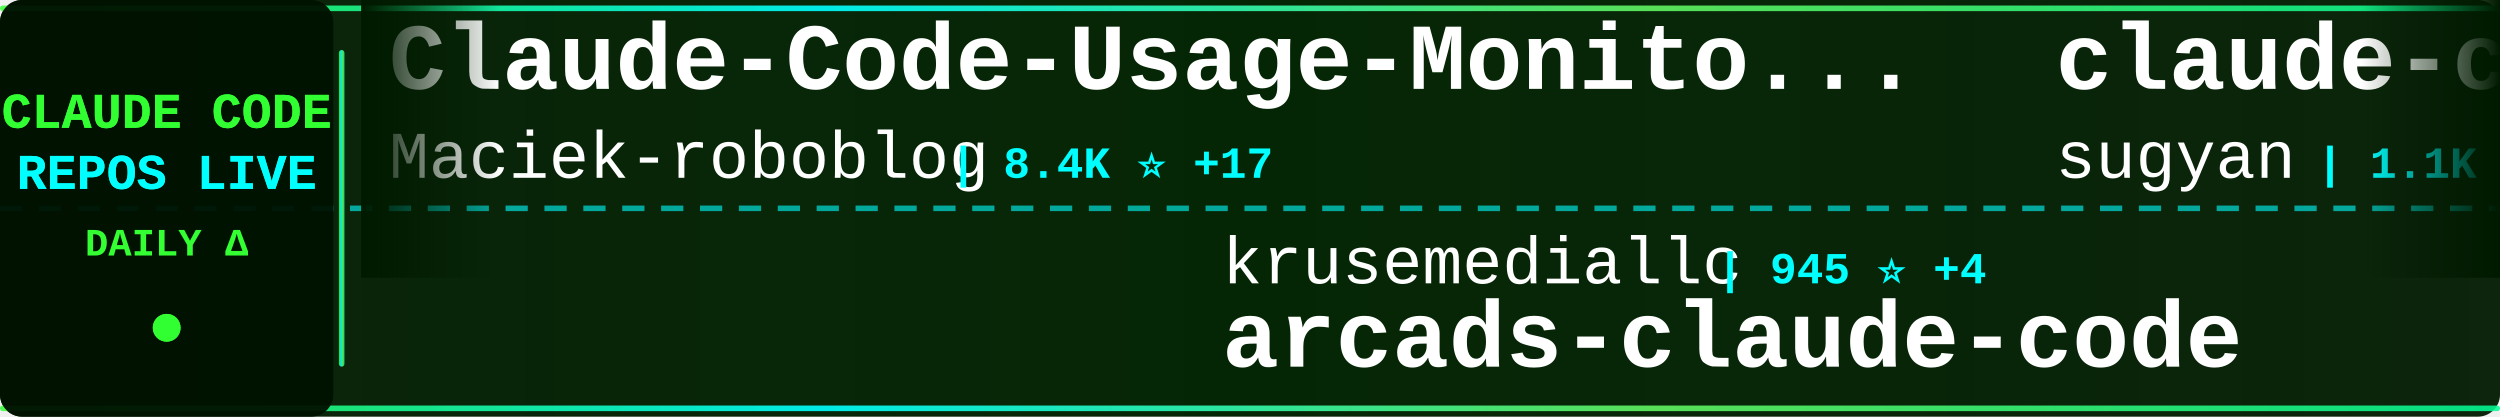
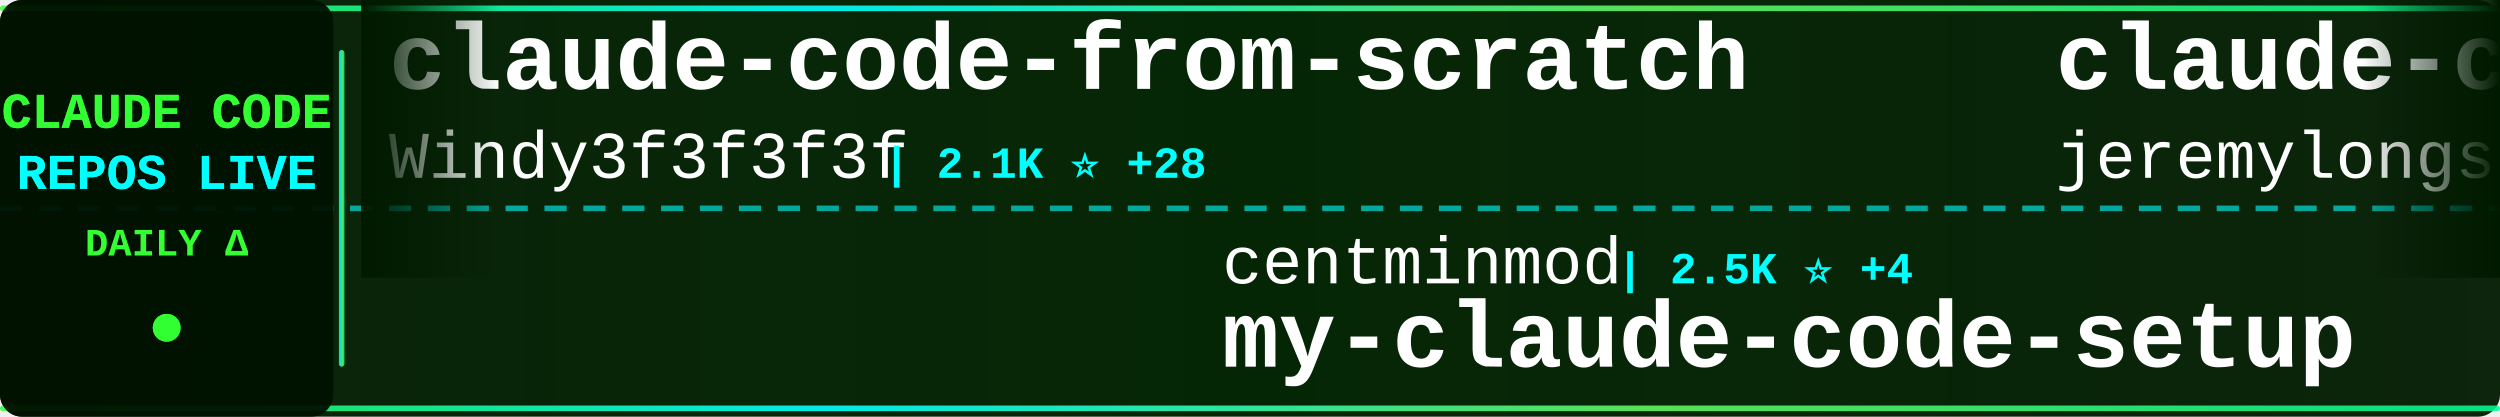
<svg xmlns="http://www.w3.org/2000/svg" width="900" height="150">
  <defs>
    <linearGradient id="tickerBg" x1="0%" y1="0%" x2="100%" y2="0%">
      <stop offset="0%" style="stop-color:#001a00;stop-opacity:0.95" />
      <stop offset="50%" style="stop-color:#002200;stop-opacity:0.98" />
      <stop offset="100%" style="stop-color:#001a00;stop-opacity:0.95" />
    </linearGradient>
    <linearGradient id="borderGrad" x1="0%" y1="0%" x2="100%" y2="0%">
      <stop offset="0%" style="stop-color:#33ff33;stop-opacity:0.85">
        <animate attributeName="stop-opacity" values="0.85;1;0.85" dur="2s" repeatCount="indefinite" />
      </stop>
      <stop offset="33%" style="stop-color:#00ffff;stop-opacity:0.9">
        <animate attributeName="stop-opacity" values="0.9;1;0.9" dur="2.2s" repeatCount="indefinite" />
      </stop>
      <stop offset="66%" style="stop-color:#66ff66;stop-opacity:0.85">
        <animate attributeName="stop-opacity" values="0.85;1;0.85" dur="1.8s" repeatCount="indefinite" />
      </stop>
      <stop offset="100%" style="stop-color:#00ff99;stop-opacity:0.85">
        <animate attributeName="stop-opacity" values="0.85;1;0.85" dur="2s" repeatCount="indefinite" />
      </stop>
    </linearGradient>
    <filter id="textGlow">
      <feGaussianBlur stdDeviation="0.1" result="coloredBlur" />
      <feMerge>
        <feMergeNode in="coloredBlur" />
        <feMergeNode in="SourceGraphic" />
      </feMerge>
    </filter>
    <filter id="metricGlow">
      <feGaussianBlur stdDeviation="0.2" result="coloredBlur" />
      <feMerge>
        <feMergeNode in="coloredBlur" />
        <feMergeNode in="SourceGraphic" />
      </feMerge>
    </filter>
    <linearGradient id="leftFade" x1="0%" y1="0%" x2="100%" y2="0%">
      <stop offset="0%" style="stop-color:#001a00;stop-opacity:1" />
      <stop offset="100%" style="stop-color:#001a00;stop-opacity:0" />
    </linearGradient>
    <linearGradient id="rightFade" x1="0%" y1="0%" x2="100%" y2="0%">
      <stop offset="0%" style="stop-color:#001a00;stop-opacity:0" />
      <stop offset="100%" style="stop-color:#001a00;stop-opacity:1" />
    </linearGradient>
  </defs>
  <rect width="900" height="150" fill="url(#tickerBg)" rx="8" />
  <rect x="0" y="2" width="900" height="2" fill="url(#borderGrad)" rx="1" />
  <rect x="0" y="146" width="900" height="2" fill="url(#borderGrad)" rx="1" />
  <line x1="0" y1="75" x2="900" y2="75" stroke="#00ffff" stroke-width="2" stroke-dasharray="8 6" opacity="0.6" />
  <rect x="0" y="0" width="120" height="150" fill="#001100" opacity="0.95" rx="8" />
  <text x="60" y="46" font-family="'Courier New', monospace" font-size="18" font-weight="bold" fill="#33ff33" text-anchor="middle" filter="url(#textGlow)">
    CLAUDE CODE
  </text>
  <text x="60" y="68" font-family="'Courier New', monospace" font-size="18" font-weight="bold" fill="#00ffff" text-anchor="middle" filter="url(#textGlow)">
    REPOS LIVE
  </text>
  <text x="60" y="92" font-family="'Courier New', monospace" font-size="14" font-weight="bold" fill="#33ff33" text-anchor="middle">
    DAILY Δ
  </text>
  <circle cx="60" cy="118" r="5" fill="#33ff33" filter="url(#metricGlow)">
    <animate attributeName="r" values="4;6;4" dur="1.5s" repeatCount="indefinite" />
    <animate attributeName="opacity" values="0.6;1;0.6" dur="1.5s" repeatCount="indefinite" />
  </circle>
  <rect x="122" y="18" width="2" height="114" fill="url(#borderGrad)" rx="1" />
  <clipPath id="tickerClip">
    <rect x="130" y="0" width="770" height="150" />
  </clipPath>
  <g clip-path="url(#tickerClip)">
    <g id="tickerItems">
      <animateTransform attributeName="transform" attributeType="XML" type="translate" from="0 0" to="-3000 0" dur="54s" repeatCount="indefinite" />
      <g transform="translate(0, 0)">
-         <text x="140" y="32" font-family="'Courier New', monospace" font-size="34" font-weight="bold" fill="#ffffff">Claude-Code-Usage-Monito...</text>
-         <text x="140" y="64" font-family="'Courier New', monospace" font-size="24" font-weight="normal" fill="#ffffff" opacity="1.0">Maciek-roboblog</text>
-         <text x="342" y="64" font-family="'Courier New', monospace" font-size="16" font-weight="bold" fill="#00ffff"> | 8.4K ⭐ +17</text>
+         <text x="140" y="32" font-family="'Courier New', monospace" font-size="34" font-weight="bold" fill="#ffffff">claude-code-from-scratch</text>
+         <text x="140" y="64" font-family="'Courier New', monospace" font-size="24" font-weight="normal" fill="#ffffff" opacity="1.0">Windy3f3f3f3f</text>
+         <text x="318" y="64" font-family="'Courier New', monospace" font-size="16" font-weight="bold" fill="#00ffff"> | 2.1K ⭐ +28</text>
      </g>
      <g transform="translate(300, 0)">
-         <text x="140" y="102" font-family="'Courier New', monospace" font-size="24" font-weight="normal" fill="#ffffff" opacity="1.0">krusemediallc</text>
-         <text x="318" y="102" font-family="'Courier New', monospace" font-size="16" font-weight="bold" fill="#00ffff"> | 945 ⭐ +4</text>
-         <text x="140" y="132" font-family="'Courier New', monospace" font-size="34" font-weight="bold" fill="#ffffff">arcads-claude-code</text>
+         <text x="140" y="102" font-family="'Courier New', monospace" font-size="24" font-weight="normal" fill="#ffffff" opacity="1.0">centminmod</text>
+         <text x="282" y="102" font-family="'Courier New', monospace" font-size="16" font-weight="bold" fill="#00ffff"> | 2.5K ⭐ +4</text>
+         <text x="140" y="132" font-family="'Courier New', monospace" font-size="34" font-weight="bold" fill="#ffffff">my-claude-code-setup</text>
      </g>
      <g transform="translate(600, 0)">
-         <text x="140" y="32" font-family="'Courier New', monospace" font-size="34" font-weight="bold" fill="#ffffff">claude-code-webui</text>
-         <text x="140" y="64" font-family="'Courier New', monospace" font-size="24" font-weight="normal" fill="#ffffff" opacity="1.0">sugyan</text>
-         <text x="234" y="64" font-family="'Courier New', monospace" font-size="16" font-weight="bold" fill="#00ffff"> | 1.1K ⭐</text>
+         <text x="140" y="32" font-family="'Courier New', monospace" font-size="34" font-weight="bold" fill="#ffffff">claude-code-plugins-plus...</text>
+         <text x="140" y="64" font-family="'Courier New', monospace" font-size="24" font-weight="normal" fill="#ffffff" opacity="1.0">jeremylongshore</text>
+         <text x="342" y="64" font-family="'Courier New', monospace" font-size="16" font-weight="bold" fill="#00ffff"> | 2.5K ⭐ +8</text>
      </g>
      <g transform="translate(900, 0)">
-         <text x="140" y="102" font-family="'Courier New', monospace" font-size="24" font-weight="normal" fill="#ffffff" opacity="1.0">davila7</text>
-         <text x="246" y="102" font-family="'Courier New', monospace" font-size="16" font-weight="bold" fill="#00ffff"> | 28.4K ⭐ +20</text>
-         <text x="140" y="132" font-family="'Courier New', monospace" font-size="34" font-weight="bold" fill="#ffffff">claude-code-templates</text>
+         <text x="140" y="102" font-family="'Courier New', monospace" font-size="24" font-weight="normal" fill="#ffffff" opacity="1.0">diet103</text>
+         <text x="246" y="102" font-family="'Courier New', monospace" font-size="16" font-weight="bold" fill="#00ffff"> | 9.7K ⭐ +3</text>
+         <text x="140" y="132" font-family="'Courier New', monospace" font-size="34" font-weight="bold" fill="#ffffff">claude-code-infrastructu...</text>
      </g>
      <g transform="translate(1200, 0)">
-         <text x="140" y="32" font-family="'Courier New', monospace" font-size="34" font-weight="bold" fill="#ffffff">andrej-karpathy-skills</text>
-         <text x="140" y="64" font-family="'Courier New', monospace" font-size="24" font-weight="normal" fill="#ffffff" opacity="1.0">multica-ai</text>
-         <text x="282" y="64" font-family="'Courier New', monospace" font-size="16" font-weight="bold" fill="#00ffff"> | 187.0K ⭐ +617</text>
+         <text x="140" y="32" font-family="'Courier New', monospace" font-size="34" font-weight="bold" fill="#ffffff">claude-code-sourcemap</text>
+         <text x="140" y="64" font-family="'Courier New', monospace" font-size="24" font-weight="normal" fill="#ffffff" opacity="1.0">ChinaSiro</text>
+         <text x="270" y="64" font-family="'Courier New', monospace" font-size="16" font-weight="bold" fill="#00ffff"> | 9.5K ⭐ +6</text>
      </g>
      <g transform="translate(1500, 0)">
-         <text x="140" y="102" font-family="'Courier New', monospace" font-size="24" font-weight="normal" fill="#ffffff" opacity="1.0">FlorianBruniaux</text>
-         <text x="342" y="102" font-family="'Courier New', monospace" font-size="16" font-weight="bold" fill="#00ffff"> | 5.3K ⭐ +18</text>
-         <text x="140" y="132" font-family="'Courier New', monospace" font-size="34" font-weight="bold" fill="#ffffff">claude-code-ultimate-gui...</text>
+         <text x="140" y="102" font-family="'Courier New', monospace" font-size="24" font-weight="normal" fill="#ffffff" opacity="1.0">AprilNEA</text>
+         <text x="258" y="102" font-family="'Courier New', monospace" font-size="16" font-weight="bold" fill="#00ffff"> | 387 ⭐</text>
+         <text x="140" y="132" font-family="'Courier New', monospace" font-size="34" font-weight="bold" fill="#ffffff">claude-code-source</text>
      </g>
      <g transform="translate(1800, 0)">
-         <text x="140" y="32" font-family="'Courier New', monospace" font-size="34" font-weight="bold" fill="#ffffff">ClaudeCode</text>
-         <text x="140" y="64" font-family="'Courier New', monospace" font-size="24" font-weight="normal" fill="#ffffff" opacity="1.0">guanshan</text>
-         <text x="258" y="64" font-family="'Courier New', monospace" font-size="16" font-weight="bold" fill="#00ffff"> | 61 ⭐</text>
+         <text x="140" y="32" font-family="'Courier New', monospace" font-size="34" font-weight="bold" fill="#ffffff">claude-code-best-practic...</text>
+         <text x="140" y="64" font-family="'Courier New', monospace" font-size="24" font-weight="normal" fill="#ffffff" opacity="1.0">shanraisshan</text>
+         <text x="306" y="64" font-family="'Courier New', monospace" font-size="16" font-weight="bold" fill="#00ffff"> | 61.9K ⭐ +84</text>
      </g>
      <g transform="translate(2100, 0)">
-         <text x="140" y="102" font-family="'Courier New', monospace" font-size="24" font-weight="normal" fill="#ffffff" opacity="1.0">777genius</text>
-         <text x="270" y="102" font-family="'Courier New', monospace" font-size="16" font-weight="bold" fill="#00ffff"> | 918 ⭐</text>
-         <text x="140" y="132" font-family="'Courier New', monospace" font-size="34" font-weight="bold" fill="#ffffff">claude-code-source-code</text>
+         <text x="140" y="102" font-family="'Courier New', monospace" font-size="24" font-weight="normal" fill="#ffffff" opacity="1.0">feiskyer</text>
+         <text x="258" y="102" font-family="'Courier New', monospace" font-size="16" font-weight="bold" fill="#00ffff"> | 1.6K ⭐ +1</text>
+         <text x="140" y="132" font-family="'Courier New', monospace" font-size="34" font-weight="bold" fill="#ffffff">claude-code-settings</text>
      </g>
      <g transform="translate(2400, 0)">
        <text x="140" y="32" font-family="'Courier New', monospace" font-size="34" font-weight="bold" fill="#ffffff">claude-code-telegram</text>
        <text x="140" y="64" font-family="'Courier New', monospace" font-size="24" font-weight="normal" fill="#ffffff" opacity="1.0">RichardAtCT</text>
        <text x="294" y="64" font-family="'Courier New', monospace" font-size="16" font-weight="bold" fill="#00ffff"> | 2.7K ⭐ +2</text>
      </g>
      <g transform="translate(2700, 0)">
-         <text x="140" y="102" font-family="'Courier New', monospace" font-size="24" font-weight="normal" fill="#ffffff" opacity="1.0">LING71671</text>
-         <text x="270" y="102" font-family="'Courier New', monospace" font-size="16" font-weight="bold" fill="#00ffff"> | 906 ⭐ +1</text>
-         <text x="140" y="132" font-family="'Courier New', monospace" font-size="34" font-weight="bold" fill="#ffffff">Open-ClaudeCode</text>
+         <text x="140" y="102" font-family="'Courier New', monospace" font-size="24" font-weight="normal" fill="#ffffff" opacity="1.0">router-for-me</text>
+         <text x="318" y="102" font-family="'Courier New', monospace" font-size="16" font-weight="bold" fill="#00ffff"> | 39.1K ⭐ +108</text>
+         <text x="140" y="132" font-family="'Courier New', monospace" font-size="34" font-weight="bold" fill="#ffffff">CLIProxyAPI</text>
      </g>
      <g transform="translate(3000, 0)">
-         <text x="140" y="32" font-family="'Courier New', monospace" font-size="34" font-weight="bold" fill="#ffffff">Claude-Code-Usage-Monito...</text>
-         <text x="140" y="64" font-family="'Courier New', monospace" font-size="24" font-weight="normal" fill="#ffffff" opacity="1.0">Maciek-roboblog</text>
-         <text x="342" y="64" font-family="'Courier New', monospace" font-size="16" font-weight="bold" fill="#00ffff"> | 8.4K ⭐ +17</text>
+         <text x="140" y="32" font-family="'Courier New', monospace" font-size="34" font-weight="bold" fill="#ffffff">claude-code-from-scratch</text>
+         <text x="140" y="64" font-family="'Courier New', monospace" font-size="24" font-weight="normal" fill="#ffffff" opacity="1.0">Windy3f3f3f3f</text>
+         <text x="318" y="64" font-family="'Courier New', monospace" font-size="16" font-weight="bold" fill="#00ffff"> | 2.1K ⭐ +28</text>
      </g>
      <g transform="translate(3300, 0)">
-         <text x="140" y="102" font-family="'Courier New', monospace" font-size="24" font-weight="normal" fill="#ffffff" opacity="1.0">krusemediallc</text>
-         <text x="318" y="102" font-family="'Courier New', monospace" font-size="16" font-weight="bold" fill="#00ffff"> | 945 ⭐ +4</text>
-         <text x="140" y="132" font-family="'Courier New', monospace" font-size="34" font-weight="bold" fill="#ffffff">arcads-claude-code</text>
+         <text x="140" y="102" font-family="'Courier New', monospace" font-size="24" font-weight="normal" fill="#ffffff" opacity="1.0">centminmod</text>
+         <text x="282" y="102" font-family="'Courier New', monospace" font-size="16" font-weight="bold" fill="#00ffff"> | 2.5K ⭐ +4</text>
+         <text x="140" y="132" font-family="'Courier New', monospace" font-size="34" font-weight="bold" fill="#ffffff">my-claude-code-setup</text>
      </g>
      <g transform="translate(3600, 0)">
-         <text x="140" y="32" font-family="'Courier New', monospace" font-size="34" font-weight="bold" fill="#ffffff">claude-code-webui</text>
-         <text x="140" y="64" font-family="'Courier New', monospace" font-size="24" font-weight="normal" fill="#ffffff" opacity="1.0">sugyan</text>
-         <text x="234" y="64" font-family="'Courier New', monospace" font-size="16" font-weight="bold" fill="#00ffff"> | 1.1K ⭐</text>
+         <text x="140" y="32" font-family="'Courier New', monospace" font-size="34" font-weight="bold" fill="#ffffff">claude-code-plugins-plus...</text>
+         <text x="140" y="64" font-family="'Courier New', monospace" font-size="24" font-weight="normal" fill="#ffffff" opacity="1.0">jeremylongshore</text>
+         <text x="342" y="64" font-family="'Courier New', monospace" font-size="16" font-weight="bold" fill="#00ffff"> | 2.5K ⭐ +8</text>
      </g>
      <g transform="translate(3900, 0)">
-         <text x="140" y="102" font-family="'Courier New', monospace" font-size="24" font-weight="normal" fill="#ffffff" opacity="1.0">davila7</text>
-         <text x="246" y="102" font-family="'Courier New', monospace" font-size="16" font-weight="bold" fill="#00ffff"> | 28.4K ⭐ +20</text>
-         <text x="140" y="132" font-family="'Courier New', monospace" font-size="34" font-weight="bold" fill="#ffffff">claude-code-templates</text>
+         <text x="140" y="102" font-family="'Courier New', monospace" font-size="24" font-weight="normal" fill="#ffffff" opacity="1.0">diet103</text>
+         <text x="246" y="102" font-family="'Courier New', monospace" font-size="16" font-weight="bold" fill="#00ffff"> | 9.7K ⭐ +3</text>
+         <text x="140" y="132" font-family="'Courier New', monospace" font-size="34" font-weight="bold" fill="#ffffff">claude-code-infrastructu...</text>
      </g>
    </g>
  </g>
  <rect x="130" y="0" width="50" height="100" fill="url(#leftFade)" />
  <rect x="850" y="0" width="50" height="100" fill="url(#rightFade)" />
</svg>
